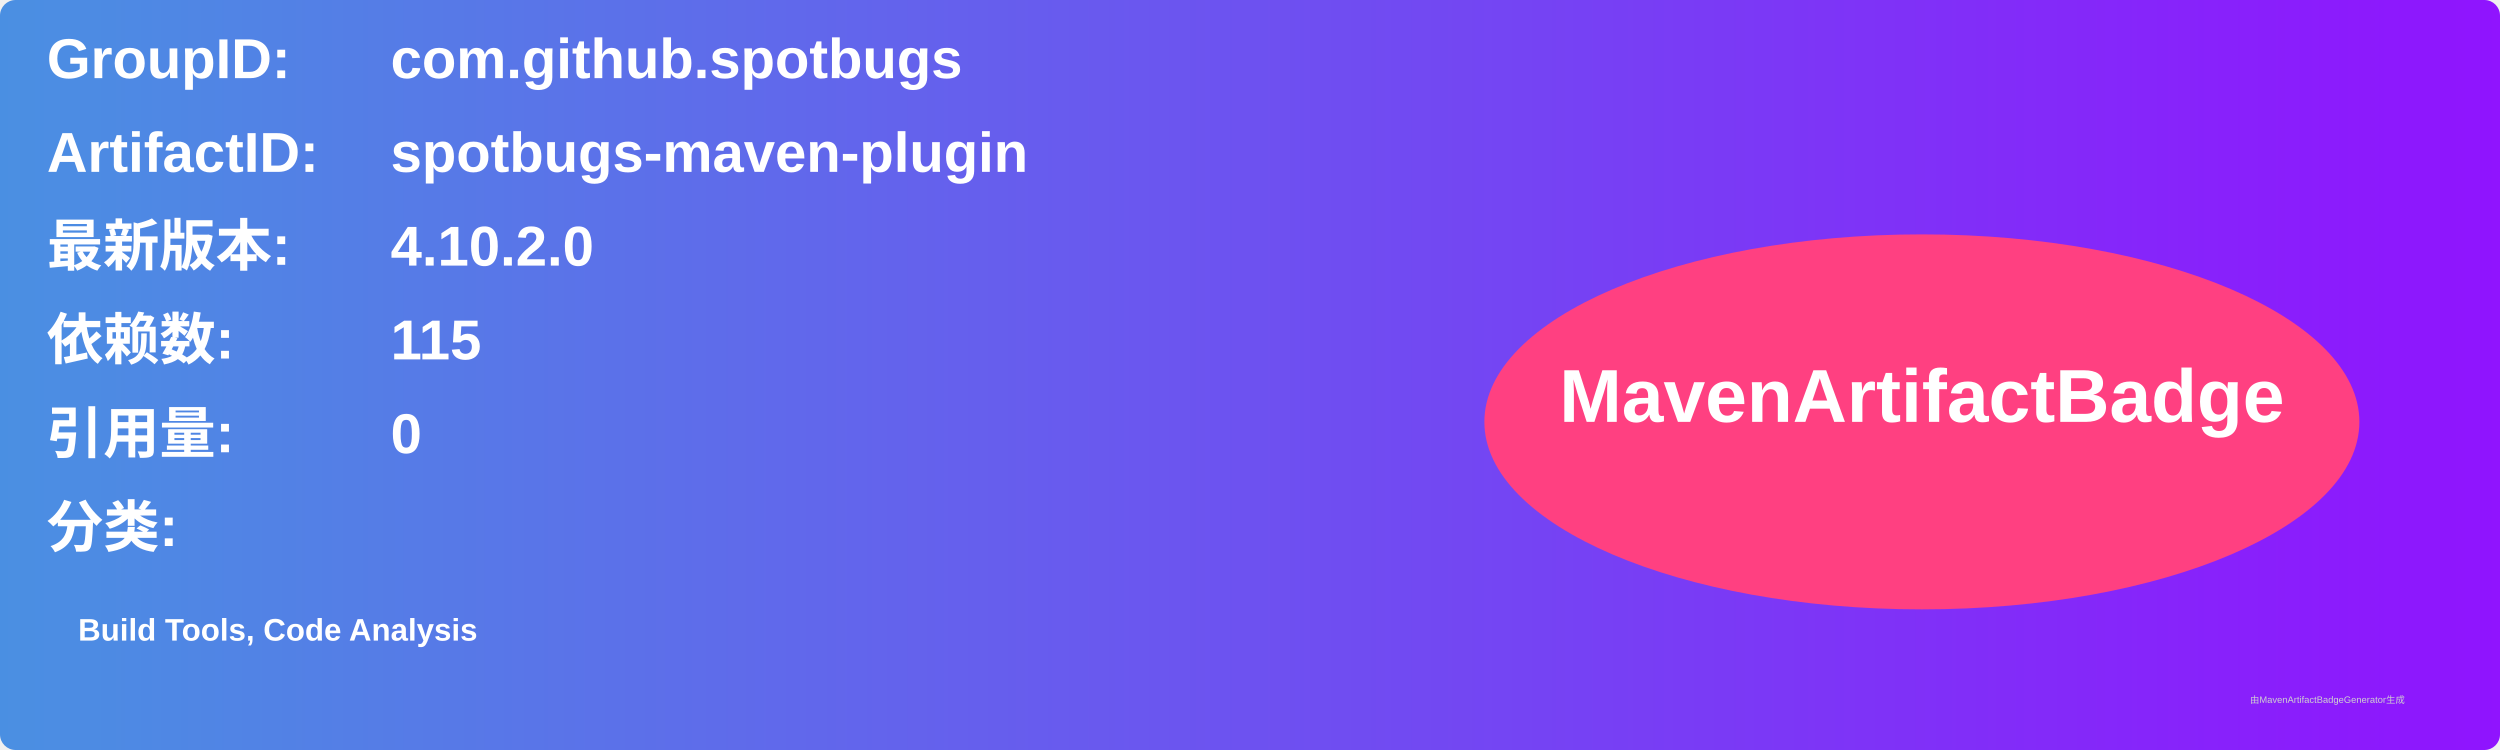
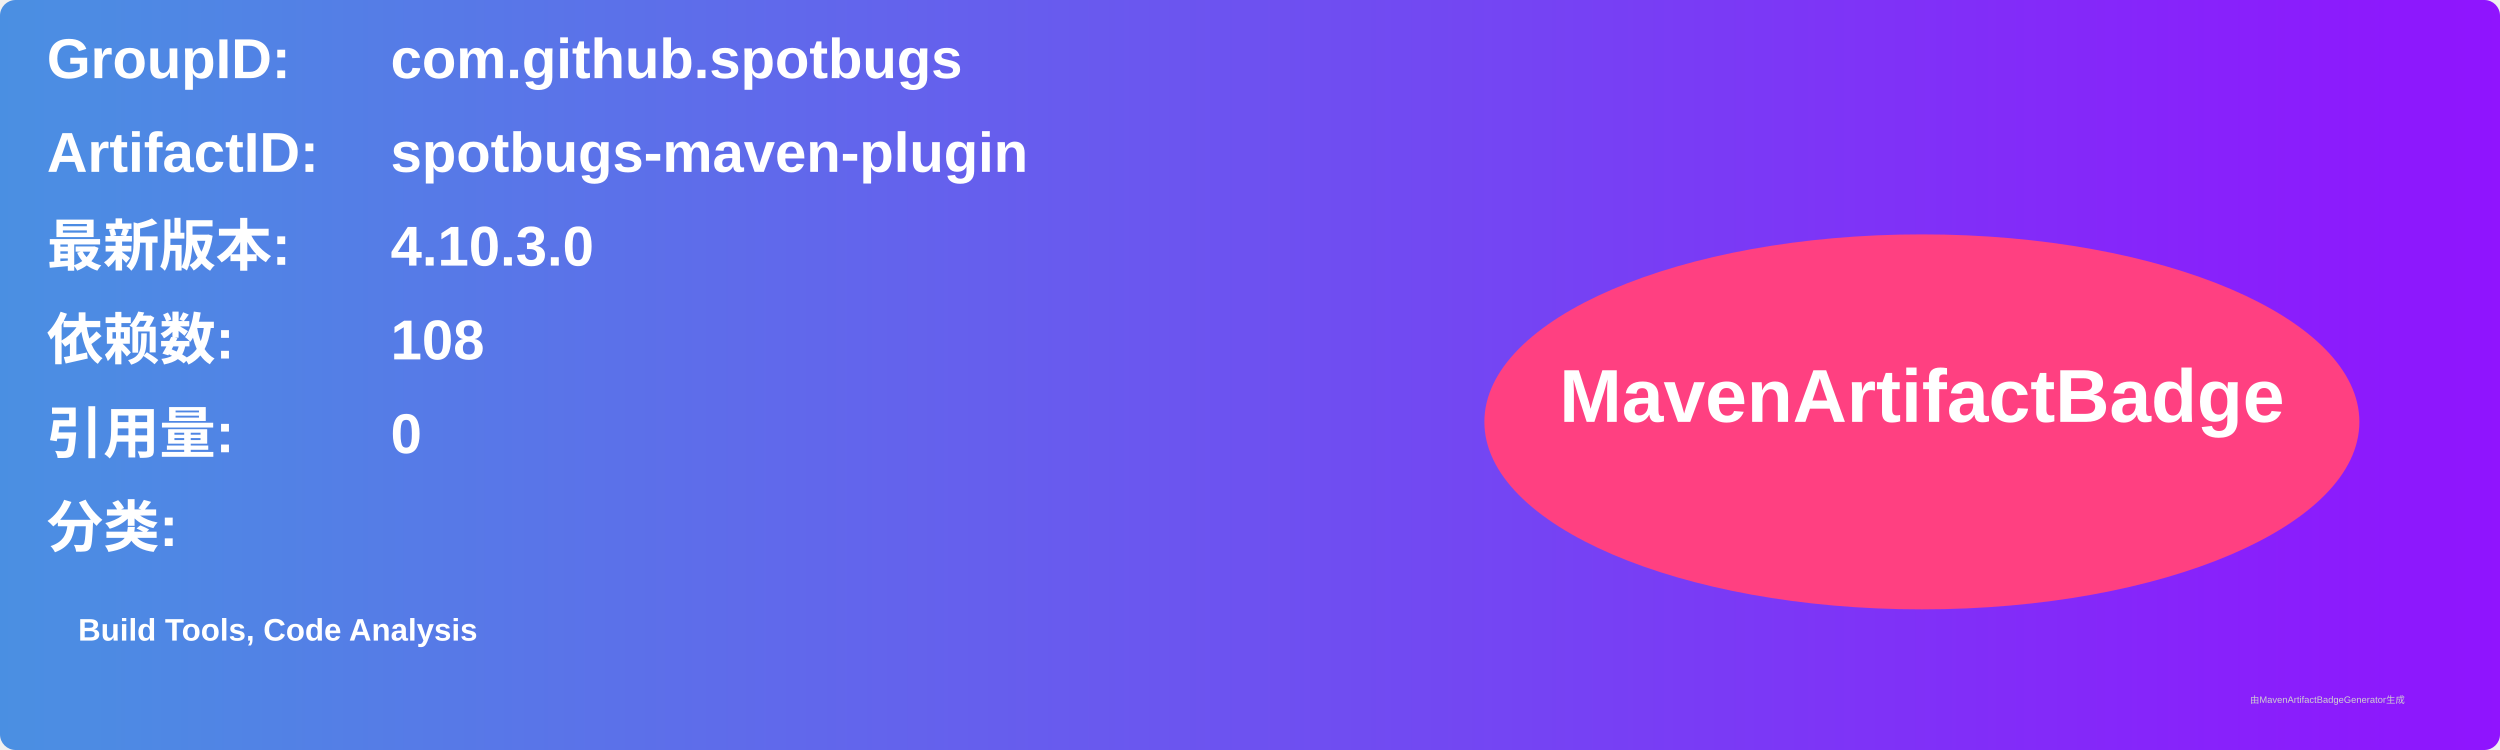
<svg xmlns="http://www.w3.org/2000/svg" width="800" height="240" viewBox="0 0 800 240">
  <linearGradient id="grad" x1="0%" y1="0%" x2="100%" y2="0%">
    <stop offset="0%" stop-color="#4a90e2" />
    <stop offset="100%" stop-color="#9013fe" />
  </linearGradient>
  <rect width="100%" height="100%" rx="5" ry="5" fill="url(#grad)" />
  <g transform="translate(15, 15)">
    <text x="0" y="10" font-family="Arial" font-size="18" fill="white" font-weight="bold" width="260">GroupID:</text>
    <text x="110" y="10" font-family="Arial" font-size="18" fill="white" font-weight="bold" width="460">com.github.spotbugs</text>
    <text x="0" y="40" font-family="Arial" font-size="18" fill="white" font-weight="bold" width="260">ArtifactID:</text>
    <text x="110" y="40" font-family="Arial" font-size="18" fill="white" font-weight="bold" width="460">spotbugs-maven-plugin</text>
    <text x="0" y="70" font-family="Arial" font-size="18" fill="white" font-weight="bold">最新版本:</text>
    <text x="110" y="70" font-family="Arial" font-size="18" fill="white" font-weight="bold">
-       <tspan font-weight="bold">4.10.2.0</tspan>
+       <tspan font-weight="bold">4.10.3.0</tspan>
    </text>
    <text x="0" y="100" font-family="Arial" font-size="18" fill="white" font-weight="bold">依赖数: </text>
    <text x="110" y="100" font-family="Arial" font-size="18" fill="white">
-       <tspan font-weight="bold">115</tspan>
+       <tspan font-weight="bold">108</tspan>
    </text>
    <text x="0" y="130" font-family="Arial" font-size="18" fill="white" font-weight="bold">引用量: </text>
    <text x="110" y="130" font-family="Arial" font-size="18" fill="white">
      <tspan font-weight="bold">0</tspan>
    </text>
    <text x="0" y="160" font-family="Arial" font-size="18" fill="white" font-weight="bold">分类:</text>
    <text x="10" y="190" font-family="Arial" font-size="10" fill="white">
      <tspan font-weight="bold">Build Tools, Code Analysis</tspan>
    </text>
    <ellipse cx="600" cy="120" rx="140" ry="60" fill="#ff4081" />
    <text x="600" y="120" text-anchor="middle" font-family="Arial" font-size="24" fill="white" font-weight="bold">MavenArtifactBadge</text>
  </g>
  <text x="720" y="225" font-family="Arial" font-size="3" fill="#d0d0d0">由MavenArtifactBadgeGenerator生成</text>
</svg>
